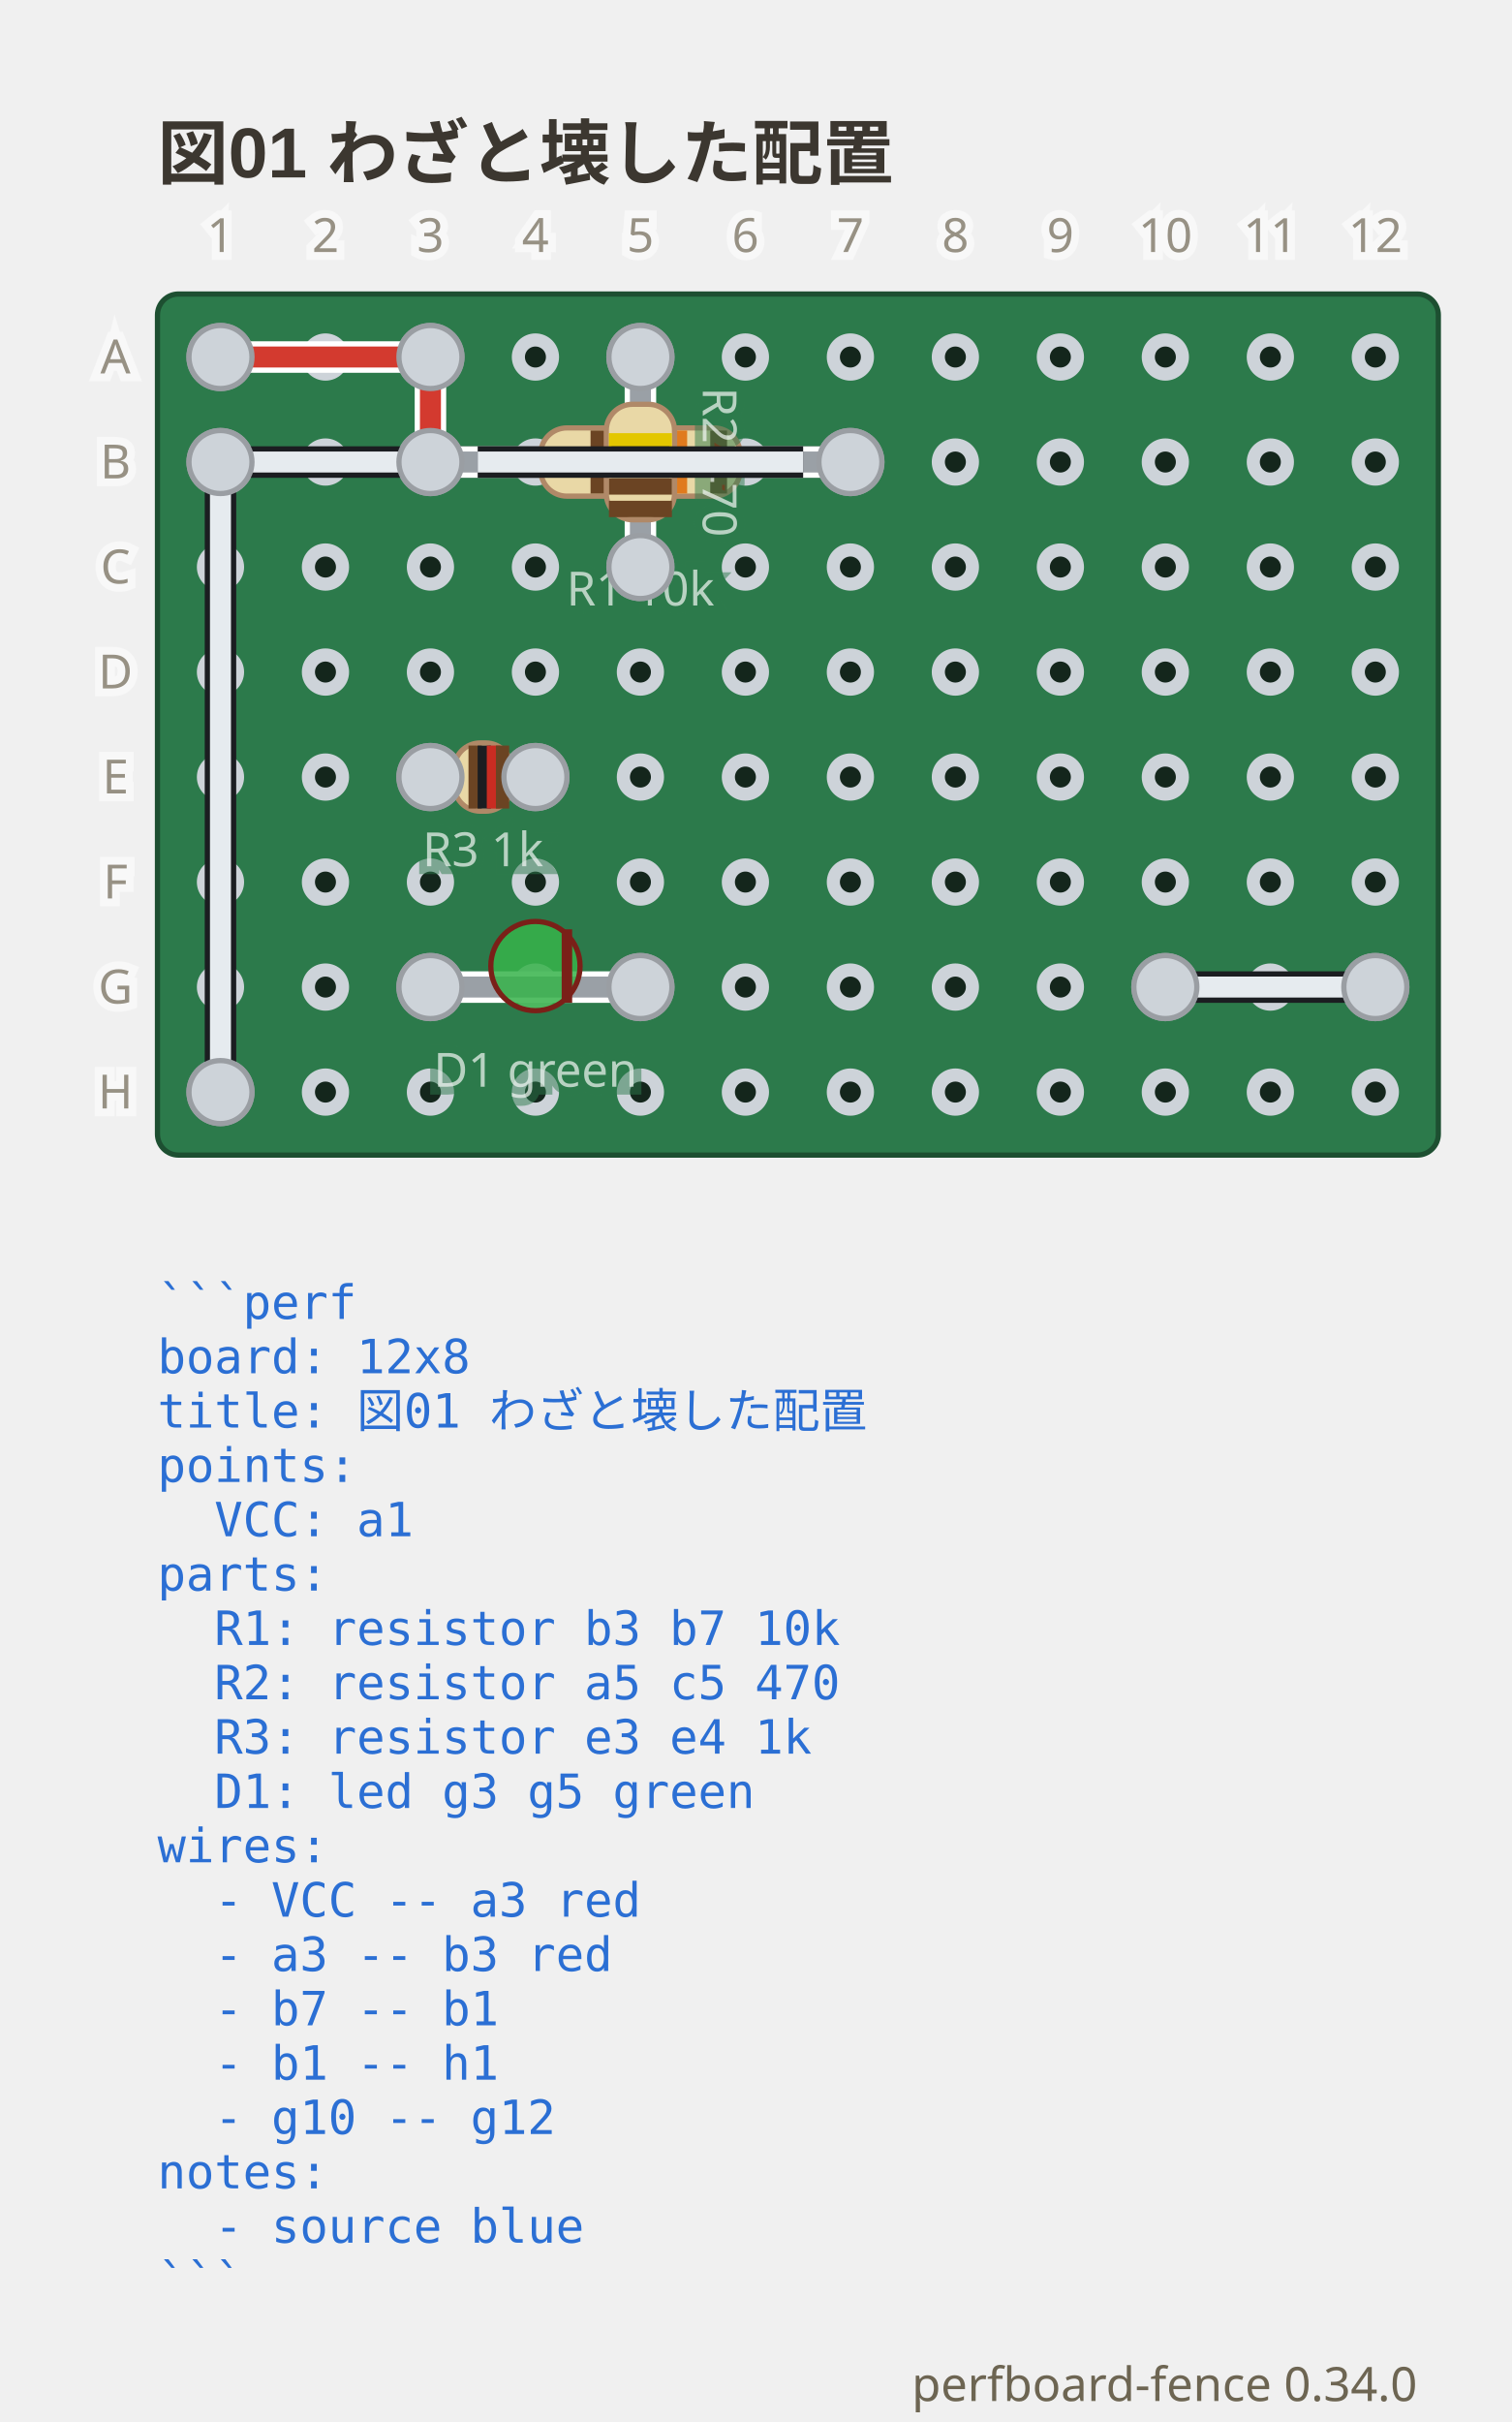
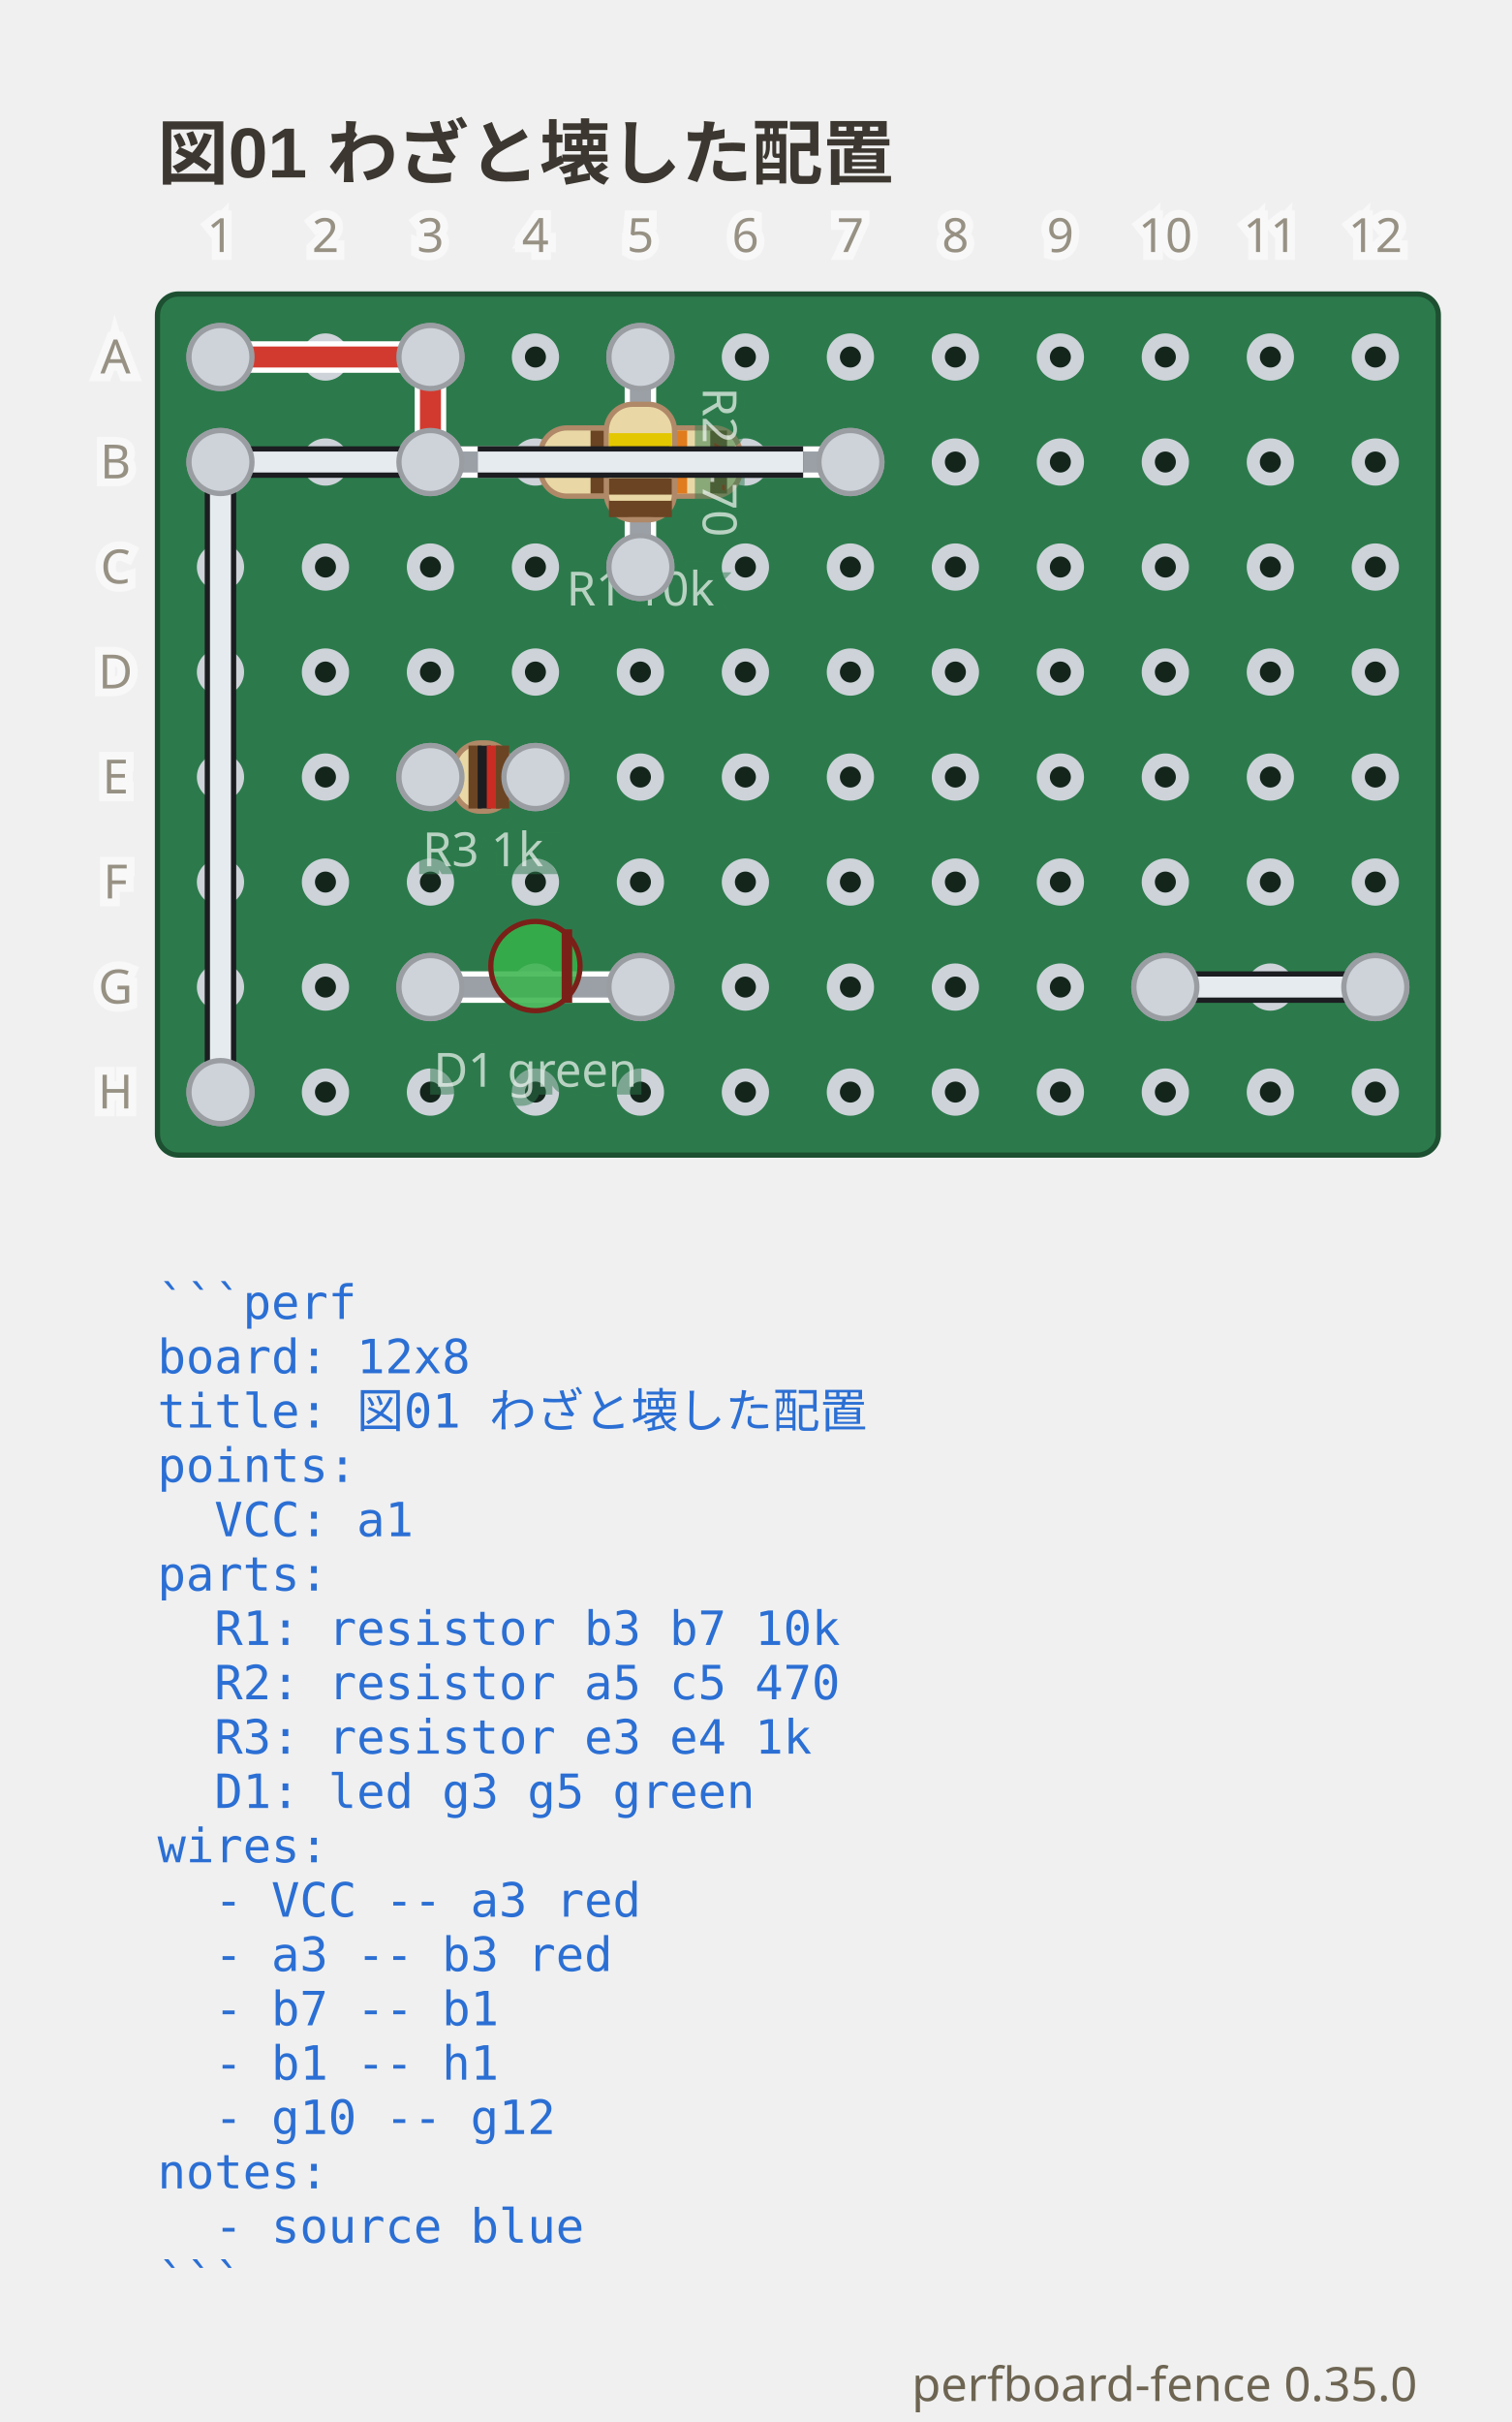
- <svg xmlns="http://www.w3.org/2000/svg" viewBox="0 0 288 461.3" width="288" height="461.3" data-perfboard-fence="0.34.0" role="img">
+ <svg xmlns="http://www.w3.org/2000/svg" viewBox="0 0 288 461.3" width="288" height="461.3" data-perfboard-fence="0.35.0" role="img">
  <text x="30" y="34" text-anchor="start" font-family="'Segoe UI', 'Helvetica Neue', Arial, 'Noto Sans', 'Hiragino Sans', 'Yu Gothic UI', 'Noto Sans CJK JP', sans-serif" fill="#3c3730" font-size="13.5" font-weight="600">図01 わざと壊した配置</text>
  <rect x="30" y="56" width="244" height="164" rx="4" fill="#2c7a4b" stroke="#1d4f31" stroke-width="1" />
  <circle cx="42" cy="68" r="3.25" fill="#14261c" stroke="#cdd3d9" stroke-width="2.5" />
  <circle cx="62" cy="68" r="3.25" fill="#14261c" stroke="#cdd3d9" stroke-width="2.5" />
  <circle cx="82" cy="68" r="3.25" fill="#14261c" stroke="#cdd3d9" stroke-width="2.5" />
  <circle cx="102" cy="68" r="3.25" fill="#14261c" stroke="#cdd3d9" stroke-width="2.5" />
  <circle cx="122" cy="68" r="3.25" fill="#14261c" stroke="#cdd3d9" stroke-width="2.5" />
  <circle cx="142" cy="68" r="3.25" fill="#14261c" stroke="#cdd3d9" stroke-width="2.5" />
  <circle cx="162" cy="68" r="3.25" fill="#14261c" stroke="#cdd3d9" stroke-width="2.5" />
  <circle cx="182" cy="68" r="3.25" fill="#14261c" stroke="#cdd3d9" stroke-width="2.5" />
  <circle cx="202" cy="68" r="3.25" fill="#14261c" stroke="#cdd3d9" stroke-width="2.5" />
  <circle cx="222" cy="68" r="3.25" fill="#14261c" stroke="#cdd3d9" stroke-width="2.5" />
  <circle cx="242" cy="68" r="3.25" fill="#14261c" stroke="#cdd3d9" stroke-width="2.5" />
  <circle cx="262" cy="68" r="3.25" fill="#14261c" stroke="#cdd3d9" stroke-width="2.5" />
  <circle cx="42" cy="88" r="3.25" fill="#14261c" stroke="#cdd3d9" stroke-width="2.5" />
  <circle cx="62" cy="88" r="3.25" fill="#14261c" stroke="#cdd3d9" stroke-width="2.5" />
  <circle cx="82" cy="88" r="3.25" fill="#14261c" stroke="#cdd3d9" stroke-width="2.5" />
  <circle cx="102" cy="88" r="3.25" fill="#14261c" stroke="#cdd3d9" stroke-width="2.5" />
  <circle cx="122" cy="88" r="3.25" fill="#14261c" stroke="#cdd3d9" stroke-width="2.5" />
  <circle cx="142" cy="88" r="3.25" fill="#14261c" stroke="#cdd3d9" stroke-width="2.5" />
  <circle cx="162" cy="88" r="3.25" fill="#14261c" stroke="#cdd3d9" stroke-width="2.5" />
  <circle cx="182" cy="88" r="3.25" fill="#14261c" stroke="#cdd3d9" stroke-width="2.5" />
  <circle cx="202" cy="88" r="3.25" fill="#14261c" stroke="#cdd3d9" stroke-width="2.5" />
  <circle cx="222" cy="88" r="3.25" fill="#14261c" stroke="#cdd3d9" stroke-width="2.5" />
  <circle cx="242" cy="88" r="3.25" fill="#14261c" stroke="#cdd3d9" stroke-width="2.5" />
  <circle cx="262" cy="88" r="3.25" fill="#14261c" stroke="#cdd3d9" stroke-width="2.5" />
  <circle cx="42" cy="108" r="3.25" fill="#14261c" stroke="#cdd3d9" stroke-width="2.5" />
  <circle cx="62" cy="108" r="3.25" fill="#14261c" stroke="#cdd3d9" stroke-width="2.5" />
  <circle cx="82" cy="108" r="3.25" fill="#14261c" stroke="#cdd3d9" stroke-width="2.5" />
  <circle cx="102" cy="108" r="3.25" fill="#14261c" stroke="#cdd3d9" stroke-width="2.5" />
  <circle cx="122" cy="108" r="3.25" fill="#14261c" stroke="#cdd3d9" stroke-width="2.5" />
  <circle cx="142" cy="108" r="3.25" fill="#14261c" stroke="#cdd3d9" stroke-width="2.5" />
  <circle cx="162" cy="108" r="3.25" fill="#14261c" stroke="#cdd3d9" stroke-width="2.5" />
  <circle cx="182" cy="108" r="3.25" fill="#14261c" stroke="#cdd3d9" stroke-width="2.5" />
  <circle cx="202" cy="108" r="3.25" fill="#14261c" stroke="#cdd3d9" stroke-width="2.5" />
  <circle cx="222" cy="108" r="3.25" fill="#14261c" stroke="#cdd3d9" stroke-width="2.5" />
  <circle cx="242" cy="108" r="3.25" fill="#14261c" stroke="#cdd3d9" stroke-width="2.5" />
  <circle cx="262" cy="108" r="3.25" fill="#14261c" stroke="#cdd3d9" stroke-width="2.5" />
  <circle cx="42" cy="128" r="3.25" fill="#14261c" stroke="#cdd3d9" stroke-width="2.5" />
  <circle cx="62" cy="128" r="3.25" fill="#14261c" stroke="#cdd3d9" stroke-width="2.5" />
  <circle cx="82" cy="128" r="3.25" fill="#14261c" stroke="#cdd3d9" stroke-width="2.5" />
  <circle cx="102" cy="128" r="3.25" fill="#14261c" stroke="#cdd3d9" stroke-width="2.5" />
  <circle cx="122" cy="128" r="3.25" fill="#14261c" stroke="#cdd3d9" stroke-width="2.5" />
  <circle cx="142" cy="128" r="3.25" fill="#14261c" stroke="#cdd3d9" stroke-width="2.5" />
  <circle cx="162" cy="128" r="3.25" fill="#14261c" stroke="#cdd3d9" stroke-width="2.5" />
  <circle cx="182" cy="128" r="3.25" fill="#14261c" stroke="#cdd3d9" stroke-width="2.5" />
  <circle cx="202" cy="128" r="3.25" fill="#14261c" stroke="#cdd3d9" stroke-width="2.5" />
  <circle cx="222" cy="128" r="3.25" fill="#14261c" stroke="#cdd3d9" stroke-width="2.5" />
  <circle cx="242" cy="128" r="3.25" fill="#14261c" stroke="#cdd3d9" stroke-width="2.5" />
  <circle cx="262" cy="128" r="3.25" fill="#14261c" stroke="#cdd3d9" stroke-width="2.5" />
  <circle cx="42" cy="148" r="3.25" fill="#14261c" stroke="#cdd3d9" stroke-width="2.5" />
  <circle cx="62" cy="148" r="3.25" fill="#14261c" stroke="#cdd3d9" stroke-width="2.5" />
  <circle cx="82" cy="148" r="3.25" fill="#14261c" stroke="#cdd3d9" stroke-width="2.5" />
  <circle cx="102" cy="148" r="3.25" fill="#14261c" stroke="#cdd3d9" stroke-width="2.5" />
  <circle cx="122" cy="148" r="3.25" fill="#14261c" stroke="#cdd3d9" stroke-width="2.5" />
  <circle cx="142" cy="148" r="3.25" fill="#14261c" stroke="#cdd3d9" stroke-width="2.5" />
  <circle cx="162" cy="148" r="3.25" fill="#14261c" stroke="#cdd3d9" stroke-width="2.5" />
  <circle cx="182" cy="148" r="3.25" fill="#14261c" stroke="#cdd3d9" stroke-width="2.5" />
  <circle cx="202" cy="148" r="3.25" fill="#14261c" stroke="#cdd3d9" stroke-width="2.5" />
  <circle cx="222" cy="148" r="3.25" fill="#14261c" stroke="#cdd3d9" stroke-width="2.5" />
  <circle cx="242" cy="148" r="3.25" fill="#14261c" stroke="#cdd3d9" stroke-width="2.5" />
  <circle cx="262" cy="148" r="3.25" fill="#14261c" stroke="#cdd3d9" stroke-width="2.5" />
  <circle cx="42" cy="168" r="3.25" fill="#14261c" stroke="#cdd3d9" stroke-width="2.5" />
  <circle cx="62" cy="168" r="3.25" fill="#14261c" stroke="#cdd3d9" stroke-width="2.5" />
  <circle cx="82" cy="168" r="3.25" fill="#14261c" stroke="#cdd3d9" stroke-width="2.5" />
  <circle cx="102" cy="168" r="3.25" fill="#14261c" stroke="#cdd3d9" stroke-width="2.5" />
  <circle cx="122" cy="168" r="3.25" fill="#14261c" stroke="#cdd3d9" stroke-width="2.5" />
  <circle cx="142" cy="168" r="3.25" fill="#14261c" stroke="#cdd3d9" stroke-width="2.5" />
  <circle cx="162" cy="168" r="3.25" fill="#14261c" stroke="#cdd3d9" stroke-width="2.5" />
  <circle cx="182" cy="168" r="3.25" fill="#14261c" stroke="#cdd3d9" stroke-width="2.5" />
  <circle cx="202" cy="168" r="3.25" fill="#14261c" stroke="#cdd3d9" stroke-width="2.5" />
  <circle cx="222" cy="168" r="3.25" fill="#14261c" stroke="#cdd3d9" stroke-width="2.5" />
  <circle cx="242" cy="168" r="3.25" fill="#14261c" stroke="#cdd3d9" stroke-width="2.5" />
  <circle cx="262" cy="168" r="3.25" fill="#14261c" stroke="#cdd3d9" stroke-width="2.5" />
  <circle cx="42" cy="188" r="3.25" fill="#14261c" stroke="#cdd3d9" stroke-width="2.5" />
  <circle cx="62" cy="188" r="3.25" fill="#14261c" stroke="#cdd3d9" stroke-width="2.5" />
  <circle cx="82" cy="188" r="3.25" fill="#14261c" stroke="#cdd3d9" stroke-width="2.5" />
  <circle cx="102" cy="188" r="3.25" fill="#14261c" stroke="#cdd3d9" stroke-width="2.5" />
  <circle cx="122" cy="188" r="3.25" fill="#14261c" stroke="#cdd3d9" stroke-width="2.5" />
  <circle cx="142" cy="188" r="3.25" fill="#14261c" stroke="#cdd3d9" stroke-width="2.5" />
  <circle cx="162" cy="188" r="3.25" fill="#14261c" stroke="#cdd3d9" stroke-width="2.5" />
  <circle cx="182" cy="188" r="3.25" fill="#14261c" stroke="#cdd3d9" stroke-width="2.5" />
  <circle cx="202" cy="188" r="3.25" fill="#14261c" stroke="#cdd3d9" stroke-width="2.5" />
  <circle cx="222" cy="188" r="3.25" fill="#14261c" stroke="#cdd3d9" stroke-width="2.5" />
  <circle cx="242" cy="188" r="3.25" fill="#14261c" stroke="#cdd3d9" stroke-width="2.5" />
  <circle cx="262" cy="188" r="3.25" fill="#14261c" stroke="#cdd3d9" stroke-width="2.5" />
  <circle cx="42" cy="208" r="3.25" fill="#14261c" stroke="#cdd3d9" stroke-width="2.5" />
  <circle cx="62" cy="208" r="3.25" fill="#14261c" stroke="#cdd3d9" stroke-width="2.5" />
  <circle cx="82" cy="208" r="3.25" fill="#14261c" stroke="#cdd3d9" stroke-width="2.5" />
  <circle cx="102" cy="208" r="3.25" fill="#14261c" stroke="#cdd3d9" stroke-width="2.5" />
  <circle cx="122" cy="208" r="3.25" fill="#14261c" stroke="#cdd3d9" stroke-width="2.5" />
  <circle cx="142" cy="208" r="3.25" fill="#14261c" stroke="#cdd3d9" stroke-width="2.5" />
  <circle cx="162" cy="208" r="3.25" fill="#14261c" stroke="#cdd3d9" stroke-width="2.5" />
  <circle cx="182" cy="208" r="3.25" fill="#14261c" stroke="#cdd3d9" stroke-width="2.5" />
  <circle cx="202" cy="208" r="3.25" fill="#14261c" stroke="#cdd3d9" stroke-width="2.5" />
  <circle cx="222" cy="208" r="3.25" fill="#14261c" stroke="#cdd3d9" stroke-width="2.5" />
  <circle cx="242" cy="208" r="3.25" fill="#14261c" stroke="#cdd3d9" stroke-width="2.5" />
  <circle cx="262" cy="208" r="3.25" fill="#14261c" stroke="#cdd3d9" stroke-width="2.5" />
  <circle cx="82" cy="88" r="6" fill="#cdd3d9" stroke="#9a9ea3" stroke-width="1" />
  <circle cx="162" cy="88" r="6" fill="#cdd3d9" stroke="#9a9ea3" stroke-width="1" />
  <circle cx="122" cy="68" r="6" fill="#cdd3d9" stroke="#9a9ea3" stroke-width="1" />
  <circle cx="122" cy="108" r="6" fill="#cdd3d9" stroke="#9a9ea3" stroke-width="1" />
  <circle cx="82" cy="148" r="6" fill="#cdd3d9" stroke="#9a9ea3" stroke-width="1" />
  <circle cx="102" cy="148" r="6" fill="#cdd3d9" stroke="#9a9ea3" stroke-width="1" />
  <circle cx="82" cy="188" r="6" fill="#cdd3d9" stroke="#9a9ea3" stroke-width="1" />
  <circle cx="122" cy="188" r="6" fill="#cdd3d9" stroke="#9a9ea3" stroke-width="1" />
  <circle cx="42" cy="68" r="6" fill="#cdd3d9" stroke="#9a9ea3" stroke-width="1" />
  <circle cx="82" cy="68" r="6" fill="#cdd3d9" stroke="#9a9ea3" stroke-width="1" />
  <circle cx="42" cy="88" r="6" fill="#cdd3d9" stroke="#9a9ea3" stroke-width="1" />
  <circle cx="42" cy="208" r="6" fill="#cdd3d9" stroke="#9a9ea3" stroke-width="1" />
  <circle cx="222" cy="188" r="6" fill="#cdd3d9" stroke="#9a9ea3" stroke-width="1" />
  <circle cx="262" cy="188" r="6" fill="#cdd3d9" stroke="#9a9ea3" stroke-width="1" />
  <line x1="42" y1="68" x2="82" y2="68" class="cf-wire-outline" stroke="#ffffff" stroke-width="6" stroke-linecap="round" pointer-events="none" />
  <line x1="82" y1="68" x2="82" y2="88" class="cf-wire-outline" stroke="#ffffff" stroke-width="6" stroke-linecap="round" pointer-events="none" />
  <line x1="162" y1="88" x2="42" y2="88" class="cf-wire-outline" stroke="#1b1d21" stroke-width="6" stroke-linecap="round" pointer-events="none" />
  <line x1="42" y1="88" x2="42" y2="208" class="cf-wire-outline" stroke="#1b1d21" stroke-width="6" stroke-linecap="round" pointer-events="none" />
  <line x1="222" y1="188" x2="262" y2="188" class="cf-wire-outline" stroke="#1b1d21" stroke-width="6" stroke-linecap="round" pointer-events="none" />
  <line x1="42" y1="68" x2="82" y2="68" stroke="#d33a2f" stroke-width="4" stroke-linecap="round" stroke-opacity="1" />
  <line x1="82" y1="68" x2="82" y2="88" stroke="#d33a2f" stroke-width="4" stroke-linecap="round" stroke-opacity="1" />
  <line x1="162" y1="88" x2="42" y2="88" stroke="#e6ebef" stroke-width="4" stroke-linecap="round" stroke-opacity="1" />
  <line x1="42" y1="88" x2="42" y2="208" stroke="#e6ebef" stroke-width="4" stroke-linecap="round" stroke-opacity="1" />
  <line x1="222" y1="188" x2="262" y2="188" stroke="#e6ebef" stroke-width="4" stroke-linecap="round" stroke-opacity="1" />
  <line x1="82" y1="88" x2="162" y2="88" stroke-linecap="round" stroke="#ffffff" stroke-width="6" />
  <line x1="82" y1="88" x2="162" y2="88" stroke-linecap="round" stroke="#9aa0a6" stroke-width="4" />
  <g transform="translate(122 88) rotate(0)">
    <rect x="-19" y="-6.5" width="38" height="13" rx="5" fill="#e9d8a6" stroke="#b08968" />
    <rect x="-9.5" y="-6" width="3.2" height="12" fill="#6b4423" />
    <rect x="-1.9" y="-6" width="3.2" height="12" fill="#1b1d21" />
    <rect x="5.7" y="-6" width="3.2" height="12" fill="#e07b1e" />
    <rect x="13.3" y="-6" width="3.2" height="12" fill="#6b4423" />
  </g>
  <text x="122" y="115.33" text-anchor="middle" font-family="ui-sans-serif, system-ui, sans-serif" stroke="#2c7a4b" stroke-width="3" fill="#2c7a4b" font-size="9" opacity="0.5" aria-hidden="true">R1 10k</text>
  <text x="122" y="115.33" text-anchor="middle" font-family="ui-sans-serif, system-ui, sans-serif" fill="#f4f8f5" font-size="9" opacity="0.7">R1 10k</text>
  <line x1="122" y1="68" x2="122" y2="108" stroke-linecap="round" stroke="#ffffff" stroke-width="6" />
  <line x1="122" y1="68" x2="122" y2="108" stroke-linecap="round" stroke="#9aa0a6" stroke-width="4" />
  <g transform="translate(122 88) rotate(90)">
    <rect x="-11" y="-6.5" width="22" height="13" rx="5" fill="#e9d8a6" stroke="#b08968" />
    <rect x="-5.5" y="-6" width="3.12" height="12" fill="#e3c700" />
    <rect x="-1.21" y="-6" width="3.12" height="12" fill="#7b4bb7" />
    <rect x="3.09" y="-6" width="3.12" height="12" fill="#6b4423" />
    <rect x="7.38" y="-6" width="3.12" height="12" fill="#6b4423" />
  </g>
  <g transform="translate(137 88) rotate(90)">
    <text x="0" y="0" text-anchor="middle" font-family="ui-sans-serif, system-ui, sans-serif" stroke="#2c7a4b" stroke-width="3" fill="#2c7a4b" font-size="9" dominant-baseline="middle" opacity="0.5" aria-hidden="true">R2 470</text>
    <text x="0" y="0" text-anchor="middle" font-family="ui-sans-serif, system-ui, sans-serif" fill="#f4f8f5" font-size="9" dominant-baseline="middle" opacity="0.7">R2 470</text>
  </g>
  <line x1="82" y1="148" x2="102" y2="148" stroke-linecap="round" stroke="#ffffff" stroke-width="6" />
  <line x1="82" y1="148" x2="102" y2="148" stroke-linecap="round" stroke="#9aa0a6" stroke-width="4" />
  <g transform="translate(92 148) rotate(0)">
    <rect x="-5.5" y="-6.5" width="11" height="13" rx="5" fill="#e9d8a6" stroke="#b08968" />
    <rect x="-2.75" y="-6" width="2.53" height="12" fill="#6b4423" />
    <rect x="-1.01" y="-6" width="2.53" height="12" fill="#1b1d21" />
    <rect x="0.73" y="-6" width="2.53" height="12" fill="#c92c22" />
    <rect x="2.47" y="-6" width="2.53" height="12" fill="#6b4423" />
  </g>
  <text x="92" y="164.98" text-anchor="middle" font-family="ui-sans-serif, system-ui, sans-serif" stroke="#2c7a4b" stroke-width="3" fill="#2c7a4b" font-size="9" opacity="0.5" aria-hidden="true">R3 1k</text>
  <text x="92" y="164.98" text-anchor="middle" font-family="ui-sans-serif, system-ui, sans-serif" fill="#f4f8f5" font-size="9" opacity="0.7">R3 1k</text>
  <line x1="82" y1="188" x2="122" y2="188" stroke-linecap="round" stroke="#ffffff" stroke-width="6" />
  <line x1="82" y1="188" x2="122" y2="188" stroke-linecap="round" stroke="#9aa0a6" stroke-width="4" />
  <g transform="translate(102 188) rotate(0)">
    <circle cx="0" cy="-4" r="8.5" fill="#37b34a" fill-opacity="0.85" stroke="#7a2018" />
    <line x1="6" y1="-11" x2="6" y2="3" stroke="#7a2018" stroke-width="2" />
  </g>
  <text x="102" y="206.98" text-anchor="middle" font-family="ui-sans-serif, system-ui, sans-serif" stroke="#2c7a4b" stroke-width="3" fill="#2c7a4b" font-size="9" opacity="0.5" aria-hidden="true">D1 green</text>
  <text x="102" y="206.98" text-anchor="middle" font-family="ui-sans-serif, system-ui, sans-serif" fill="#f4f8f5" font-size="9" opacity="0.7">D1 green</text>
  <clipPath id="pf-lead-R1-122-88">
    <rect x="91" y="82.5" width="62" height="11" transform="rotate(0 122 88)" />
  </clipPath>
  <g clip-path="url(#pf-lead-R1-122-88)">
    <line x1="82" y1="68" x2="82" y2="88" class="cf-wire-outline" stroke="#ffffff" stroke-width="6" stroke-linecap="round" pointer-events="none" />
    <line x1="162" y1="88" x2="42" y2="88" class="cf-wire-outline" stroke="#1b1d21" stroke-width="6" stroke-linecap="round" pointer-events="none" />
    <line x1="82" y1="68" x2="82" y2="88" stroke="#d33a2f" stroke-width="4" stroke-linecap="round" stroke-opacity="1" />
    <line x1="162" y1="88" x2="42" y2="88" stroke="#e6ebef" stroke-width="4" stroke-linecap="round" stroke-opacity="1" />
  </g>
  <clipPath id="pf-lead-R2-122-88">
    <rect x="111" y="82.5" width="22" height="11" transform="rotate(90 122 88)" />
  </clipPath>
  <g clip-path="url(#pf-lead-R2-122-88)">
    <g opacity="0.5">
      <line x1="162" y1="88" x2="42" y2="88" class="cf-wire-outline" stroke="#1b1d21" stroke-width="6" stroke-linecap="round" pointer-events="none" />
      <line x1="162" y1="88" x2="42" y2="88" stroke="#e6ebef" stroke-width="4" stroke-linecap="round" stroke-opacity="1" />
    </g>
  </g>
  <circle cx="82" cy="88" r="6" fill="#cdd3d9" stroke="#9a9ea3" stroke-width="1" />
  <circle cx="162" cy="88" r="6" fill="#cdd3d9" stroke="#9a9ea3" stroke-width="1" />
  <circle cx="122" cy="68" r="6" fill="#cdd3d9" stroke="#9a9ea3" stroke-width="1" />
  <circle cx="122" cy="108" r="6" fill="#cdd3d9" stroke="#9a9ea3" stroke-width="1" />
  <circle cx="82" cy="148" r="6" fill="#cdd3d9" stroke="#9a9ea3" stroke-width="1" />
  <circle cx="102" cy="148" r="6" fill="#cdd3d9" stroke="#9a9ea3" stroke-width="1" />
  <circle cx="82" cy="188" r="6" fill="#cdd3d9" stroke="#9a9ea3" stroke-width="1" />
  <circle cx="122" cy="188" r="6" fill="#cdd3d9" stroke="#9a9ea3" stroke-width="1" />
  <circle cx="42" cy="68" r="6" fill="#cdd3d9" stroke="#9a9ea3" stroke-width="1" />
  <circle cx="82" cy="68" r="6" fill="#cdd3d9" stroke="#9a9ea3" stroke-width="1" />
  <circle cx="42" cy="88" r="6" fill="#cdd3d9" stroke="#9a9ea3" stroke-width="1" />
  <circle cx="42" cy="208" r="6" fill="#cdd3d9" stroke="#9a9ea3" stroke-width="1" />
  <circle cx="222" cy="188" r="6" fill="#cdd3d9" stroke="#9a9ea3" stroke-width="1" />
  <circle cx="262" cy="188" r="6" fill="#cdd3d9" stroke="#9a9ea3" stroke-width="1" />
  <text x="22" y="68" text-anchor="middle" font-family="ui-sans-serif, system-ui, sans-serif" stroke="#ffffff" stroke-width="3" fill="#ffffff" font-size="9" dominant-baseline="middle" opacity="0.5" aria-hidden="true">A</text>
  <text x="22" y="68" text-anchor="middle" font-family="ui-sans-serif, system-ui, sans-serif" fill="#6d6552" font-size="9" dominant-baseline="middle" opacity="0.7">A</text>
  <text x="22" y="88" text-anchor="middle" font-family="ui-sans-serif, system-ui, sans-serif" stroke="#ffffff" stroke-width="3" fill="#ffffff" font-size="9" dominant-baseline="middle" opacity="0.5" aria-hidden="true">B</text>
  <text x="22" y="88" text-anchor="middle" font-family="ui-sans-serif, system-ui, sans-serif" fill="#6d6552" font-size="9" dominant-baseline="middle" opacity="0.7">B</text>
  <text x="22" y="108" text-anchor="middle" font-family="ui-sans-serif, system-ui, sans-serif" stroke="#ffffff" stroke-width="3" fill="#ffffff" font-size="9" dominant-baseline="middle" opacity="0.5" aria-hidden="true">C</text>
  <text x="22" y="108" text-anchor="middle" font-family="ui-sans-serif, system-ui, sans-serif" fill="#6d6552" font-size="9" dominant-baseline="middle" opacity="0.7">C</text>
  <text x="22" y="128" text-anchor="middle" font-family="ui-sans-serif, system-ui, sans-serif" stroke="#ffffff" stroke-width="3" fill="#ffffff" font-size="9" dominant-baseline="middle" opacity="0.5" aria-hidden="true">D</text>
  <text x="22" y="128" text-anchor="middle" font-family="ui-sans-serif, system-ui, sans-serif" fill="#6d6552" font-size="9" dominant-baseline="middle" opacity="0.7">D</text>
  <text x="22" y="148" text-anchor="middle" font-family="ui-sans-serif, system-ui, sans-serif" stroke="#ffffff" stroke-width="3" fill="#ffffff" font-size="9" dominant-baseline="middle" opacity="0.5" aria-hidden="true">E</text>
  <text x="22" y="148" text-anchor="middle" font-family="ui-sans-serif, system-ui, sans-serif" fill="#6d6552" font-size="9" dominant-baseline="middle" opacity="0.7">E</text>
  <text x="22" y="168" text-anchor="middle" font-family="ui-sans-serif, system-ui, sans-serif" stroke="#ffffff" stroke-width="3" fill="#ffffff" font-size="9" dominant-baseline="middle" opacity="0.5" aria-hidden="true">F</text>
  <text x="22" y="168" text-anchor="middle" font-family="ui-sans-serif, system-ui, sans-serif" fill="#6d6552" font-size="9" dominant-baseline="middle" opacity="0.7">F</text>
  <text x="22" y="188" text-anchor="middle" font-family="ui-sans-serif, system-ui, sans-serif" stroke="#ffffff" stroke-width="3" fill="#ffffff" font-size="9" dominant-baseline="middle" opacity="0.5" aria-hidden="true">G</text>
  <text x="22" y="188" text-anchor="middle" font-family="ui-sans-serif, system-ui, sans-serif" fill="#6d6552" font-size="9" dominant-baseline="middle" opacity="0.7">G</text>
  <text x="22" y="208" text-anchor="middle" font-family="ui-sans-serif, system-ui, sans-serif" stroke="#ffffff" stroke-width="3" fill="#ffffff" font-size="9" dominant-baseline="middle" opacity="0.5" aria-hidden="true">H</text>
  <text x="22" y="208" text-anchor="middle" font-family="ui-sans-serif, system-ui, sans-serif" fill="#6d6552" font-size="9" dominant-baseline="middle" opacity="0.7">H</text>
  <text x="42" y="48" text-anchor="middle" font-family="ui-sans-serif, system-ui, sans-serif" stroke="#ffffff" stroke-width="3" fill="#ffffff" font-size="9" opacity="0.5" aria-hidden="true">1</text>
  <text x="42" y="48" text-anchor="middle" font-family="ui-sans-serif, system-ui, sans-serif" fill="#6d6552" font-size="9" opacity="0.7">1</text>
  <text x="62" y="48" text-anchor="middle" font-family="ui-sans-serif, system-ui, sans-serif" stroke="#ffffff" stroke-width="3" fill="#ffffff" font-size="9" opacity="0.5" aria-hidden="true">2</text>
  <text x="62" y="48" text-anchor="middle" font-family="ui-sans-serif, system-ui, sans-serif" fill="#6d6552" font-size="9" opacity="0.7">2</text>
  <text x="82" y="48" text-anchor="middle" font-family="ui-sans-serif, system-ui, sans-serif" stroke="#ffffff" stroke-width="3" fill="#ffffff" font-size="9" opacity="0.5" aria-hidden="true">3</text>
  <text x="82" y="48" text-anchor="middle" font-family="ui-sans-serif, system-ui, sans-serif" fill="#6d6552" font-size="9" opacity="0.7">3</text>
  <text x="102" y="48" text-anchor="middle" font-family="ui-sans-serif, system-ui, sans-serif" stroke="#ffffff" stroke-width="3" fill="#ffffff" font-size="9" opacity="0.5" aria-hidden="true">4</text>
  <text x="102" y="48" text-anchor="middle" font-family="ui-sans-serif, system-ui, sans-serif" fill="#6d6552" font-size="9" opacity="0.7">4</text>
  <text x="122" y="48" text-anchor="middle" font-family="ui-sans-serif, system-ui, sans-serif" stroke="#ffffff" stroke-width="3" fill="#ffffff" font-size="9" opacity="0.5" aria-hidden="true">5</text>
  <text x="122" y="48" text-anchor="middle" font-family="ui-sans-serif, system-ui, sans-serif" fill="#6d6552" font-size="9" opacity="0.7">5</text>
  <text x="142" y="48" text-anchor="middle" font-family="ui-sans-serif, system-ui, sans-serif" stroke="#ffffff" stroke-width="3" fill="#ffffff" font-size="9" opacity="0.5" aria-hidden="true">6</text>
  <text x="142" y="48" text-anchor="middle" font-family="ui-sans-serif, system-ui, sans-serif" fill="#6d6552" font-size="9" opacity="0.7">6</text>
  <text x="162" y="48" text-anchor="middle" font-family="ui-sans-serif, system-ui, sans-serif" stroke="#ffffff" stroke-width="3" fill="#ffffff" font-size="9" opacity="0.5" aria-hidden="true">7</text>
  <text x="162" y="48" text-anchor="middle" font-family="ui-sans-serif, system-ui, sans-serif" fill="#6d6552" font-size="9" opacity="0.7">7</text>
  <text x="182" y="48" text-anchor="middle" font-family="ui-sans-serif, system-ui, sans-serif" stroke="#ffffff" stroke-width="3" fill="#ffffff" font-size="9" opacity="0.5" aria-hidden="true">8</text>
  <text x="182" y="48" text-anchor="middle" font-family="ui-sans-serif, system-ui, sans-serif" fill="#6d6552" font-size="9" opacity="0.7">8</text>
  <text x="202" y="48" text-anchor="middle" font-family="ui-sans-serif, system-ui, sans-serif" stroke="#ffffff" stroke-width="3" fill="#ffffff" font-size="9" opacity="0.5" aria-hidden="true">9</text>
  <text x="202" y="48" text-anchor="middle" font-family="ui-sans-serif, system-ui, sans-serif" fill="#6d6552" font-size="9" opacity="0.7">9</text>
  <text x="222" y="48" text-anchor="middle" font-family="ui-sans-serif, system-ui, sans-serif" stroke="#ffffff" stroke-width="3" fill="#ffffff" font-size="9" opacity="0.5" aria-hidden="true">10</text>
  <text x="222" y="48" text-anchor="middle" font-family="ui-sans-serif, system-ui, sans-serif" fill="#6d6552" font-size="9" opacity="0.7">10</text>
  <text x="242" y="48" text-anchor="middle" font-family="ui-sans-serif, system-ui, sans-serif" stroke="#ffffff" stroke-width="3" fill="#ffffff" font-size="9" opacity="0.5" aria-hidden="true">11</text>
  <text x="242" y="48" text-anchor="middle" font-family="ui-sans-serif, system-ui, sans-serif" fill="#6d6552" font-size="9" opacity="0.7">11</text>
  <text x="262" y="48" text-anchor="middle" font-family="ui-sans-serif, system-ui, sans-serif" stroke="#ffffff" stroke-width="3" fill="#ffffff" font-size="9" opacity="0.5" aria-hidden="true">12</text>
  <text x="262" y="48" text-anchor="middle" font-family="ui-sans-serif, system-ui, sans-serif" fill="#6d6552" font-size="9" opacity="0.7">12</text>
  <text x="30" y="251.2" text-anchor="start" font-family="ui-monospace, 'DejaVu Sans Mono', 'Noto Sans Mono CJK JP', monospace" fill="#2b6fd4" font-size="9" xml:space="preserve">```perf</text>
  <text x="30" y="261.55" text-anchor="start" font-family="ui-monospace, 'DejaVu Sans Mono', 'Noto Sans Mono CJK JP', monospace" fill="#2b6fd4" font-size="9" xml:space="preserve">board: 12x8</text>
  <text x="30" y="271.9" text-anchor="start" font-family="ui-monospace, 'DejaVu Sans Mono', 'Noto Sans Mono CJK JP', monospace" fill="#2b6fd4" font-size="9" xml:space="preserve">title: 図01 わざと壊した配置</text>
  <text x="30" y="282.25" text-anchor="start" font-family="ui-monospace, 'DejaVu Sans Mono', 'Noto Sans Mono CJK JP', monospace" fill="#2b6fd4" font-size="9" xml:space="preserve">points:</text>
  <text x="30" y="292.6" text-anchor="start" font-family="ui-monospace, 'DejaVu Sans Mono', 'Noto Sans Mono CJK JP', monospace" fill="#2b6fd4" font-size="9" xml:space="preserve">  VCC: a1</text>
  <text x="30" y="302.95" text-anchor="start" font-family="ui-monospace, 'DejaVu Sans Mono', 'Noto Sans Mono CJK JP', monospace" fill="#2b6fd4" font-size="9" xml:space="preserve">parts:</text>
  <text x="30" y="313.3" text-anchor="start" font-family="ui-monospace, 'DejaVu Sans Mono', 'Noto Sans Mono CJK JP', monospace" fill="#2b6fd4" font-size="9" xml:space="preserve">  R1: resistor b3 b7 10k</text>
  <text x="30" y="323.65" text-anchor="start" font-family="ui-monospace, 'DejaVu Sans Mono', 'Noto Sans Mono CJK JP', monospace" fill="#2b6fd4" font-size="9" xml:space="preserve">  R2: resistor a5 c5 470</text>
  <text x="30" y="334" text-anchor="start" font-family="ui-monospace, 'DejaVu Sans Mono', 'Noto Sans Mono CJK JP', monospace" fill="#2b6fd4" font-size="9" xml:space="preserve">  R3: resistor e3 e4 1k</text>
  <text x="30" y="344.35" text-anchor="start" font-family="ui-monospace, 'DejaVu Sans Mono', 'Noto Sans Mono CJK JP', monospace" fill="#2b6fd4" font-size="9" xml:space="preserve">  D1: led g3 g5 green</text>
  <text x="30" y="354.7" text-anchor="start" font-family="ui-monospace, 'DejaVu Sans Mono', 'Noto Sans Mono CJK JP', monospace" fill="#2b6fd4" font-size="9" xml:space="preserve">wires:</text>
  <text x="30" y="365.05" text-anchor="start" font-family="ui-monospace, 'DejaVu Sans Mono', 'Noto Sans Mono CJK JP', monospace" fill="#2b6fd4" font-size="9" xml:space="preserve">  - VCC -- a3 red</text>
  <text x="30" y="375.4" text-anchor="start" font-family="ui-monospace, 'DejaVu Sans Mono', 'Noto Sans Mono CJK JP', monospace" fill="#2b6fd4" font-size="9" xml:space="preserve">  - a3 -- b3 red</text>
  <text x="30" y="385.75" text-anchor="start" font-family="ui-monospace, 'DejaVu Sans Mono', 'Noto Sans Mono CJK JP', monospace" fill="#2b6fd4" font-size="9" xml:space="preserve">  - b7 -- b1</text>
  <text x="30" y="396.1" text-anchor="start" font-family="ui-monospace, 'DejaVu Sans Mono', 'Noto Sans Mono CJK JP', monospace" fill="#2b6fd4" font-size="9" xml:space="preserve">  - b1 -- h1</text>
  <text x="30" y="406.45" text-anchor="start" font-family="ui-monospace, 'DejaVu Sans Mono', 'Noto Sans Mono CJK JP', monospace" fill="#2b6fd4" font-size="9" xml:space="preserve">  - g10 -- g12</text>
  <text x="30" y="416.8" text-anchor="start" font-family="ui-monospace, 'DejaVu Sans Mono', 'Noto Sans Mono CJK JP', monospace" fill="#2b6fd4" font-size="9" xml:space="preserve">notes:</text>
  <text x="30" y="427.15" text-anchor="start" font-family="ui-monospace, 'DejaVu Sans Mono', 'Noto Sans Mono CJK JP', monospace" fill="#2b6fd4" font-size="9" xml:space="preserve">  - source blue</text>
  <text x="30" y="437.5" text-anchor="start" font-family="ui-monospace, 'DejaVu Sans Mono', 'Noto Sans Mono CJK JP', monospace" fill="#2b6fd4" font-size="9" xml:space="preserve">```</text>
-   <text x="270" y="457.3" text-anchor="end" font-family="ui-sans-serif, system-ui, sans-serif" fill="#6d6552" font-size="9">perfboard-fence 0.34.0</text>
+   <text x="270" y="457.3" text-anchor="end" font-family="ui-sans-serif, system-ui, sans-serif" fill="#6d6552" font-size="9">perfboard-fence 0.35.0</text>
</svg>
